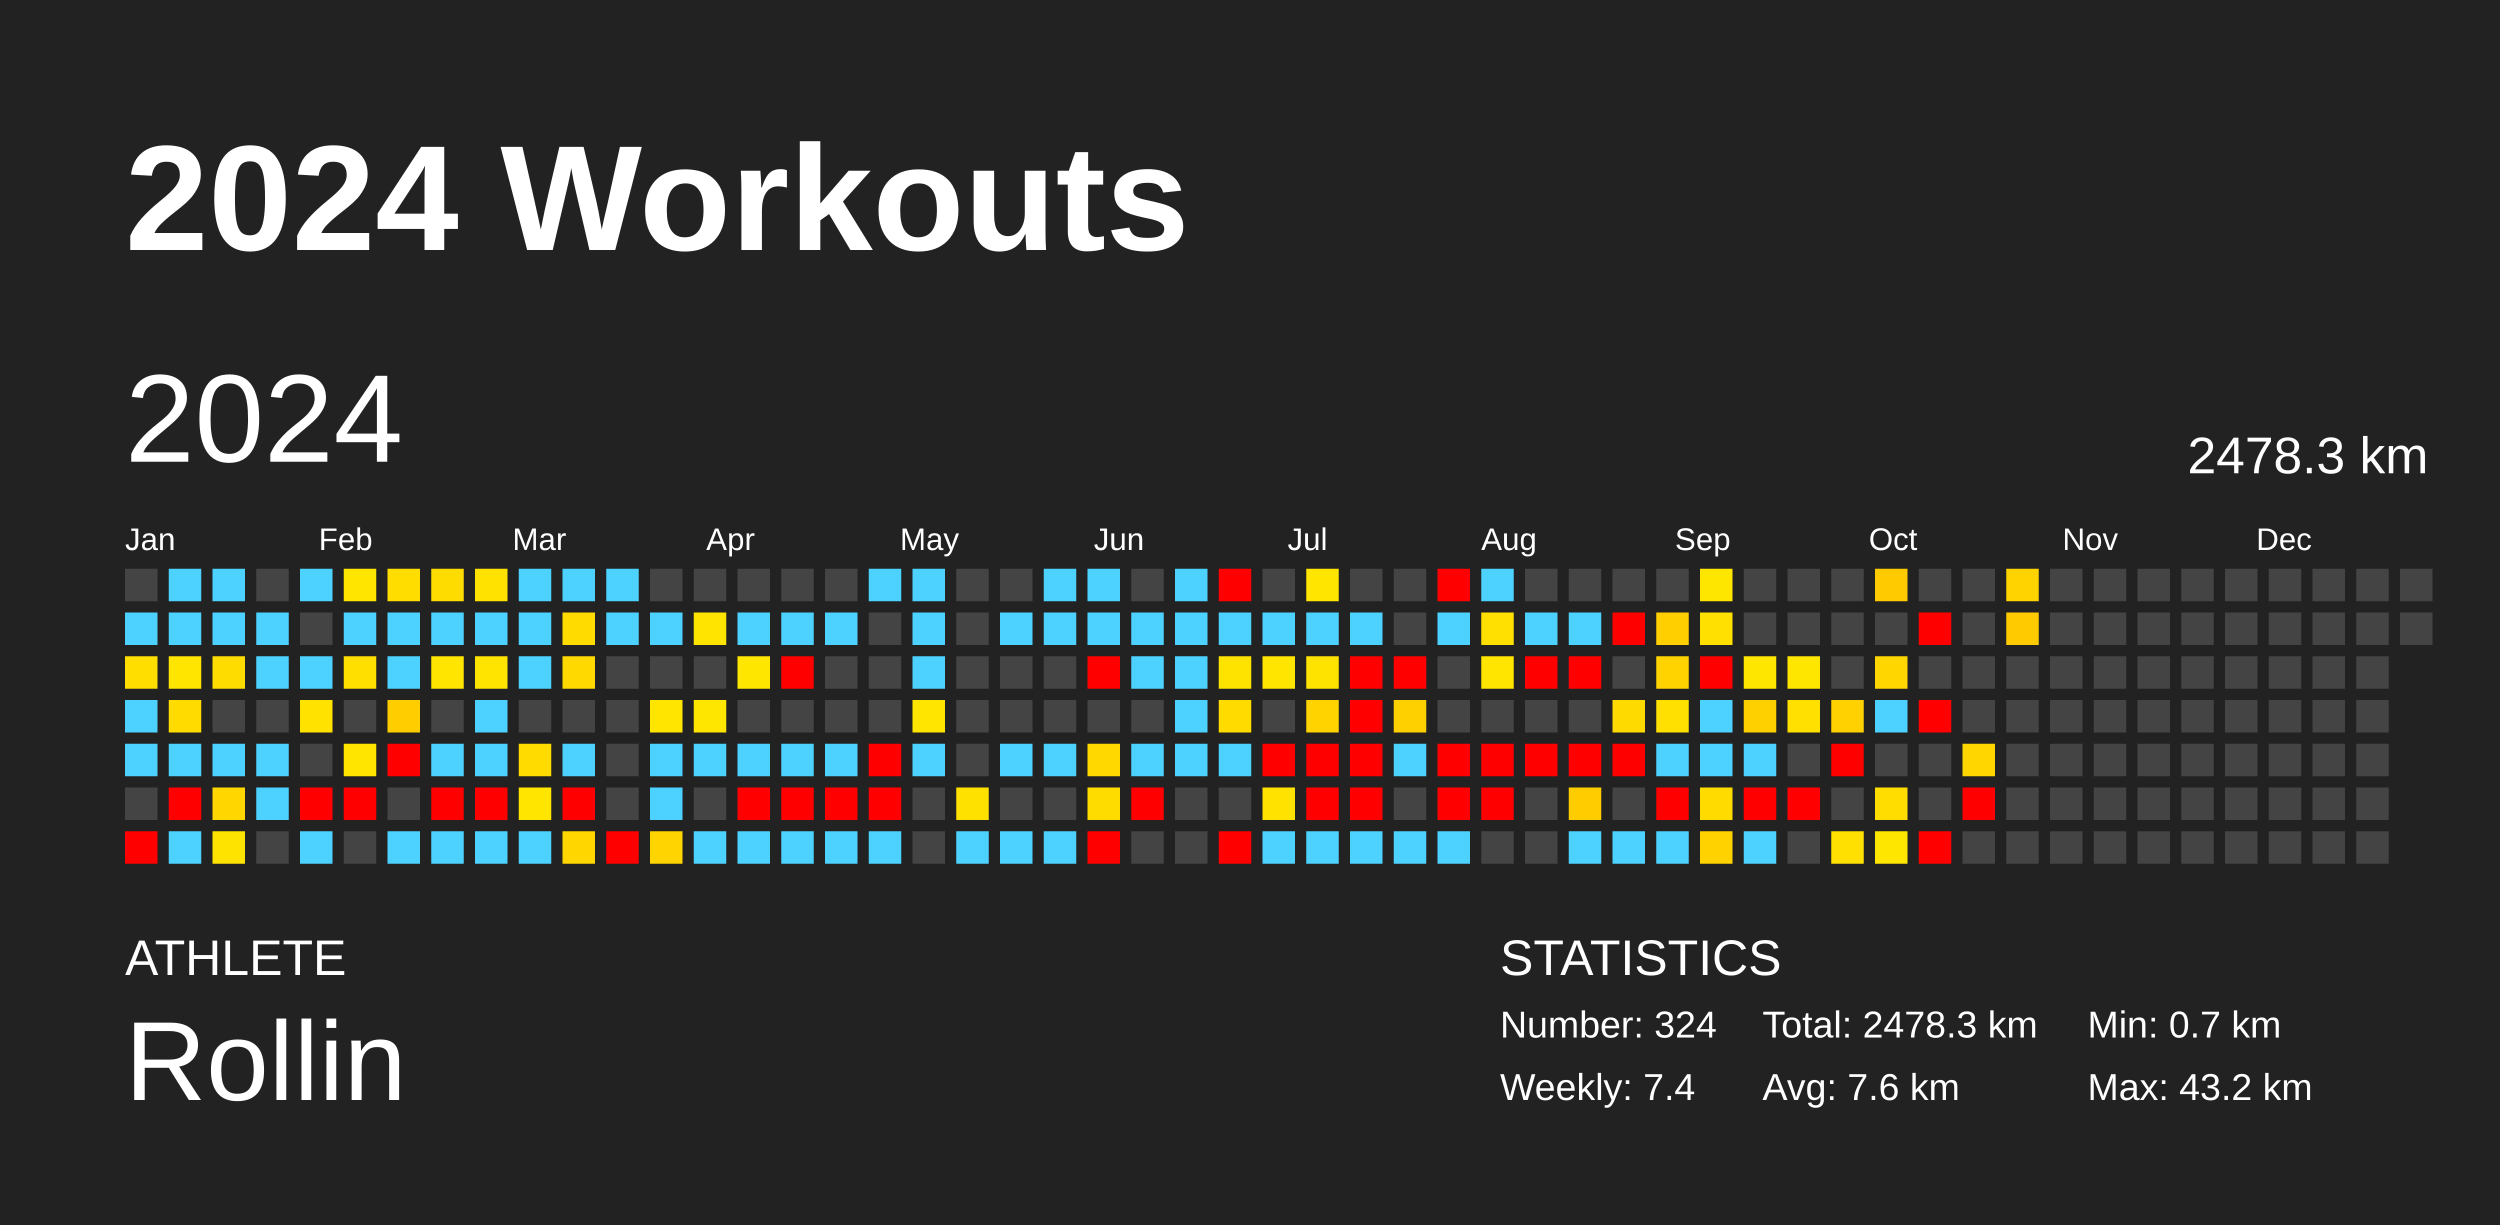
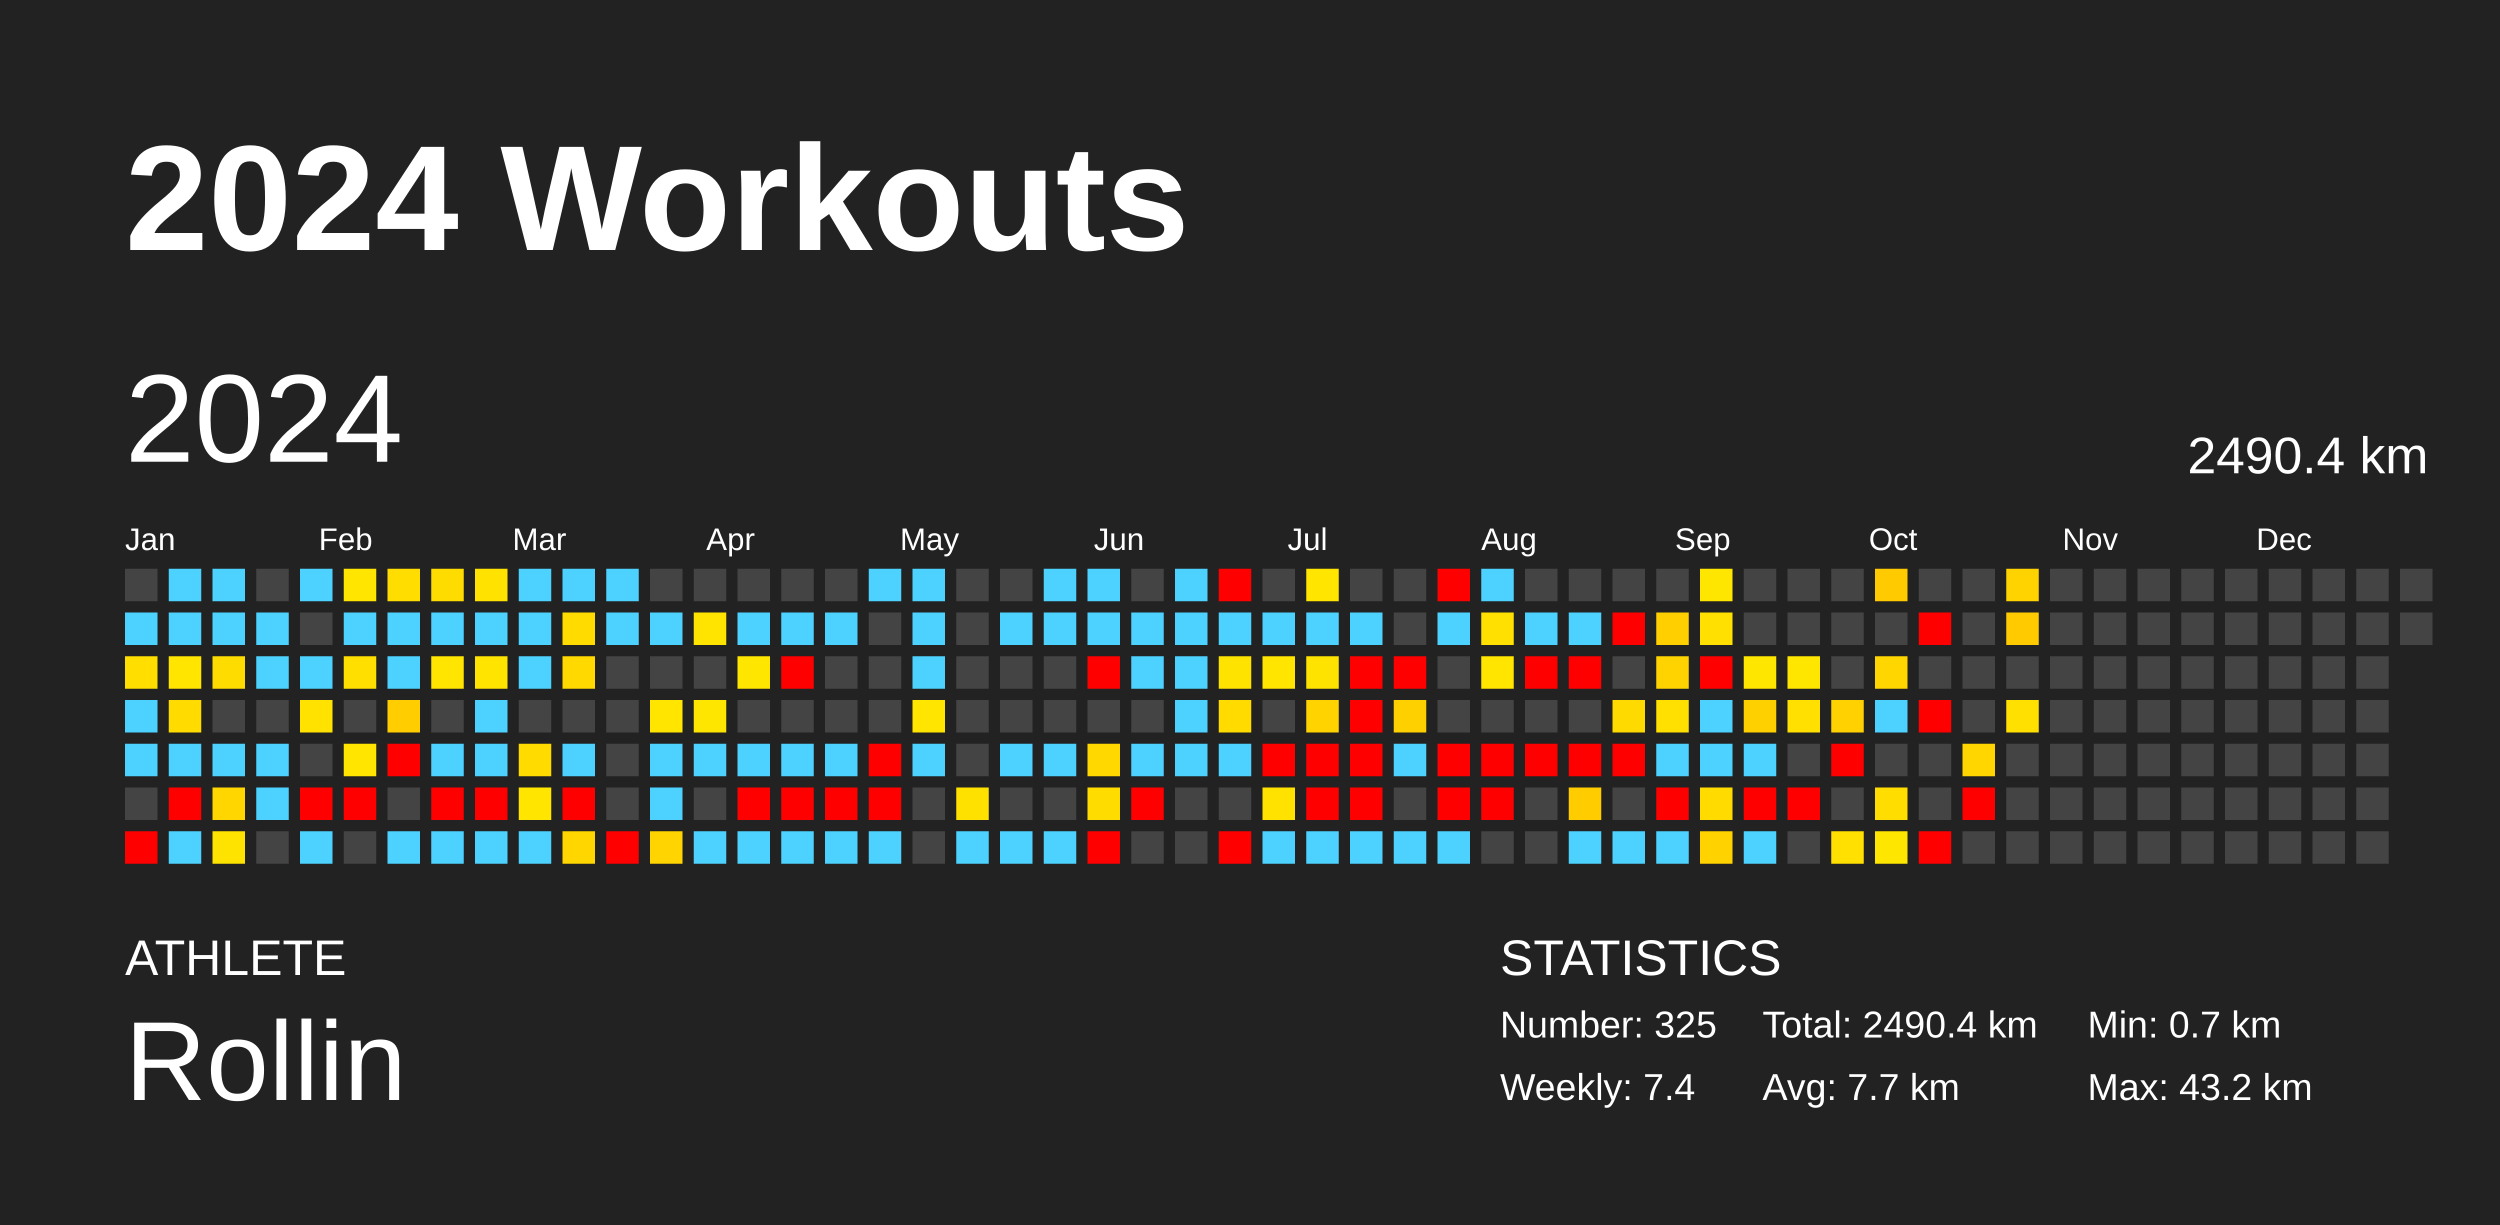
<svg xmlns="http://www.w3.org/2000/svg" baseProfile="full" height="98mm" version="1.1" viewBox="0,0,200,98" width="200mm">
  <defs />
  <rect fill="#222222" height="98" width="200" x="0" y="0" />
  <text fill="#FFFFFF" style="font-size:12px; font-family:Arial; font-weight:bold;" x="10" y="20">2024 Workouts</text>
  <text fill="#FFFFFF" style="font-size:4px; font-family:Arial" x="10" y="78">ATHLETE</text>
  <text fill="#FFFFFF" style="font-size:9px; font-family:Arial" x="10" y="88">Rollin</text>
  <text fill="#FFFFFF" style="font-size:4px; font-family:Arial" x="120" y="78">STATISTICS</text>
-   <text fill="#FFFFFF" style="font-size:3px; font-family:Arial" x="120" y="83">Number: 324</text>
+   <text fill="#FFFFFF" style="font-size:3px; font-family:Arial" x="120" y="83">Number: 325</text>
  <text fill="#FFFFFF" style="font-size:3px; font-family:Arial" x="120" y="88">Weekly: 7.4</text>
-   <text fill="#FFFFFF" style="font-size:3px; font-family:Arial" x="141" y="83">Total: 2478.3 km</text>
-   <text fill="#FFFFFF" style="font-size:3px; font-family:Arial" x="141" y="88">Avg: 7.6 km</text>
+   <text fill="#FFFFFF" style="font-size:3px; font-family:Arial" x="141" y="83">Total: 2490.4 km</text>
+   <text fill="#FFFFFF" style="font-size:3px; font-family:Arial" x="141" y="88">Avg: 7.7 km</text>
  <text fill="#FFFFFF" style="font-size:3px; font-family:Arial" x="167" y="83">Min: 0.7 km</text>
  <text fill="#FFFFFF" style="font-size:3px; font-family:Arial" x="167" y="88">Max: 43.2 km</text>
  <text dominant-baseline="hanging" fill="#FFFFFF" style="font-size:10.0px; font-family:Arial;" x="10" y="30">2024</text>
-   <text dominant-baseline="hanging" fill="#FFFFFF" style="font-size:4.125px; font-family:Arial;" x="175" y="35">2478.3 km</text>
+   <text dominant-baseline="hanging" fill="#FFFFFF" style="font-size:4.125px; font-family:Arial;" x="175" y="35">2490.4 km</text>
  <text fill="#FFFFFF" style="font-size:2.5px; font-family:Arial" x="10.0" y="44">Jan</text>
  <text fill="#FFFFFF" style="font-size:2.5px; font-family:Arial" x="25.5" y="44">Feb</text>
  <text fill="#FFFFFF" style="font-size:2.5px; font-family:Arial" x="41.0" y="44">Mar</text>
  <text fill="#FFFFFF" style="font-size:2.5px; font-family:Arial" x="56.5" y="44">Apr</text>
  <text fill="#FFFFFF" style="font-size:2.5px; font-family:Arial" x="72.0" y="44">May</text>
  <text fill="#FFFFFF" style="font-size:2.5px; font-family:Arial" x="87.5" y="44">Jun</text>
  <text fill="#FFFFFF" style="font-size:2.5px; font-family:Arial" x="103.0" y="44">Jul</text>
  <text fill="#FFFFFF" style="font-size:2.5px; font-family:Arial" x="118.5" y="44">Aug</text>
  <text fill="#FFFFFF" style="font-size:2.5px; font-family:Arial" x="134.0" y="44">Sep</text>
  <text fill="#FFFFFF" style="font-size:2.5px; font-family:Arial" x="149.5" y="44">Oct</text>
  <text fill="#FFFFFF" style="font-size:2.5px; font-family:Arial" x="165.0" y="44">Nov</text>
  <text fill="#FFFFFF" style="font-size:2.5px; font-family:Arial" x="180.5" y="44">Dec</text>
  <rect fill="#444444" height="2.6" width="2.6" x="10.0" y="45.5" />
  <rect fill="#4dd2ff" height="2.6" width="2.6" x="10.0" y="49.0" />
  <rect fill="#ffde00" height="2.6" width="2.6" x="10.0" y="52.5" />
  <rect fill="#4dd2ff" height="2.6" width="2.6" x="10.0" y="56.0" />
  <rect fill="#4dd2ff" height="2.6" width="2.6" x="10.0" y="59.5" />
  <rect fill="#444444" height="2.6" width="2.6" x="10.0" y="63.0" />
  <rect fill="red" height="2.6" width="2.6" x="10.0" y="66.5" />
  <rect fill="#4dd2ff" height="2.6" width="2.6" x="13.5" y="45.5" />
  <rect fill="#4dd2ff" height="2.6" width="2.6" x="13.5" y="49.0" />
  <rect fill="#ffe500" height="2.6" width="2.6" x="13.5" y="52.5" />
  <rect fill="#ffdb00" height="2.6" width="2.6" x="13.5" y="56.0" />
  <rect fill="#4dd2ff" height="2.6" width="2.6" x="13.5" y="59.5" />
  <rect fill="red" height="2.6" width="2.6" x="13.5" y="63.0" />
  <rect fill="#4dd2ff" height="2.6" width="2.6" x="13.5" y="66.5" />
  <rect fill="#4dd2ff" height="2.6" width="2.6" x="17.0" y="45.5" />
  <rect fill="#4dd2ff" height="2.6" width="2.6" x="17.0" y="49.0" />
  <rect fill="#ffdc00" height="2.6" width="2.6" x="17.0" y="52.5" />
  <rect fill="#444444" height="2.6" width="2.6" x="17.0" y="56.0" />
  <rect fill="#4dd2ff" height="2.6" width="2.6" x="17.0" y="59.5" />
  <rect fill="#ffd600" height="2.6" width="2.6" x="17.0" y="63.0" />
  <rect fill="#ffe300" height="2.6" width="2.6" x="17.0" y="66.5" />
  <rect fill="#444444" height="2.6" width="2.6" x="20.5" y="45.5" />
  <rect fill="#4dd2ff" height="2.6" width="2.6" x="20.5" y="49.0" />
  <rect fill="#4dd2ff" height="2.6" width="2.6" x="20.5" y="52.5" />
  <rect fill="#444444" height="2.6" width="2.6" x="20.5" y="56.0" />
  <rect fill="#4dd2ff" height="2.6" width="2.6" x="20.5" y="59.5" />
  <rect fill="#4dd2ff" height="2.6" width="2.6" x="20.5" y="63.0" />
  <rect fill="#444444" height="2.6" width="2.6" x="20.5" y="66.5" />
  <rect fill="#4dd2ff" height="2.6" width="2.6" x="24.0" y="45.5" />
  <rect fill="#444444" height="2.6" width="2.6" x="24.0" y="49.0" />
  <rect fill="#4dd2ff" height="2.6" width="2.6" x="24.0" y="52.5" />
  <rect fill="#ffe200" height="2.6" width="2.6" x="24.0" y="56.0" />
  <rect fill="#444444" height="2.6" width="2.6" x="24.0" y="59.5" />
  <rect fill="red" height="2.6" width="2.6" x="24.0" y="63.0" />
  <rect fill="#4dd2ff" height="2.6" width="2.6" x="24.0" y="66.5" />
  <rect fill="#ffe500" height="2.6" width="2.6" x="27.5" y="45.5" />
  <rect fill="#4dd2ff" height="2.6" width="2.6" x="27.5" y="49.0" />
  <rect fill="#ffdf00" height="2.6" width="2.6" x="27.5" y="52.5" />
  <rect fill="#444444" height="2.6" width="2.6" x="27.5" y="56.0" />
  <rect fill="#ffe500" height="2.6" width="2.6" x="27.5" y="59.5" />
  <rect fill="red" height="2.6" width="2.6" x="27.5" y="63.0" />
  <rect fill="#444444" height="2.6" width="2.6" x="27.5" y="66.5" />
  <rect fill="#ffdd00" height="2.6" width="2.6" x="31.0" y="45.5" />
  <rect fill="#4dd2ff" height="2.6" width="2.6" x="31.0" y="49.0" />
  <rect fill="#4dd2ff" height="2.6" width="2.6" x="31.0" y="52.5" />
  <rect fill="#ffcd00" height="2.6" width="2.6" x="31.0" y="56.0" />
  <rect fill="red" height="2.6" width="2.6" x="31.0" y="59.5" />
  <rect fill="#444444" height="2.6" width="2.6" x="31.0" y="63.0" />
  <rect fill="#4dd2ff" height="2.6" width="2.6" x="31.0" y="66.5" />
  <rect fill="#ffdc00" height="2.6" width="2.6" x="34.5" y="45.5" />
  <rect fill="#4dd2ff" height="2.6" width="2.6" x="34.5" y="49.0" />
  <rect fill="#ffe500" height="2.6" width="2.6" x="34.5" y="52.5" />
  <rect fill="#444444" height="2.6" width="2.6" x="34.5" y="56.0" />
  <rect fill="#4dd2ff" height="2.6" width="2.6" x="34.5" y="59.5" />
  <rect fill="red" height="2.6" width="2.6" x="34.5" y="63.0" />
  <rect fill="#4dd2ff" height="2.6" width="2.6" x="34.5" y="66.5" />
  <rect fill="#ffe200" height="2.6" width="2.6" x="38.0" y="45.5" />
  <rect fill="#4dd2ff" height="2.6" width="2.6" x="38.0" y="49.0" />
  <rect fill="#ffe400" height="2.6" width="2.6" x="38.0" y="52.5" />
  <rect fill="#4dd2ff" height="2.6" width="2.6" x="38.0" y="56.0" />
  <rect fill="#4dd2ff" height="2.6" width="2.6" x="38.0" y="59.5" />
  <rect fill="red" height="2.6" width="2.6" x="38.0" y="63.0" />
  <rect fill="#4dd2ff" height="2.6" width="2.6" x="38.0" y="66.5" />
  <rect fill="#4dd2ff" height="2.6" width="2.6" x="41.5" y="45.5" />
  <rect fill="#4dd2ff" height="2.6" width="2.6" x="41.5" y="49.0" />
  <rect fill="#4dd2ff" height="2.6" width="2.6" x="41.5" y="52.5" />
  <rect fill="#444444" height="2.6" width="2.6" x="41.5" y="56.0" />
  <rect fill="#ffdb00" height="2.6" width="2.6" x="41.5" y="59.5" />
  <rect fill="#ffe500" height="2.6" width="2.6" x="41.5" y="63.0" />
  <rect fill="#4dd2ff" height="2.6" width="2.6" x="41.5" y="66.5" />
  <rect fill="#4dd2ff" height="2.6" width="2.6" x="45.0" y="45.5" />
  <rect fill="#ffdb00" height="2.6" width="2.6" x="45.0" y="49.0" />
  <rect fill="#ffd900" height="2.6" width="2.6" x="45.0" y="52.5" />
  <rect fill="#444444" height="2.6" width="2.6" x="45.0" y="56.0" />
  <rect fill="#4dd2ff" height="2.6" width="2.6" x="45.0" y="59.5" />
  <rect fill="red" height="2.6" width="2.6" x="45.0" y="63.0" />
  <rect fill="#ffd600" height="2.6" width="2.6" x="45.0" y="66.5" />
  <rect fill="#4dd2ff" height="2.6" width="2.6" x="48.5" y="45.5" />
  <rect fill="#4dd2ff" height="2.6" width="2.6" x="48.5" y="49.0" />
  <rect fill="#444444" height="2.6" width="2.6" x="48.5" y="52.5" />
  <rect fill="#444444" height="2.6" width="2.6" x="48.5" y="56.0" />
  <rect fill="#444444" height="2.6" width="2.6" x="48.5" y="59.5" />
  <rect fill="#444444" height="2.6" width="2.6" x="48.5" y="63.0" />
  <rect fill="red" height="2.6" width="2.6" x="48.5" y="66.5" />
  <rect fill="#444444" height="2.6" width="2.6" x="52.0" y="45.5" />
  <rect fill="#4dd2ff" height="2.6" width="2.6" x="52.0" y="49.0" />
  <rect fill="#444444" height="2.6" width="2.6" x="52.0" y="52.5" />
  <rect fill="#ffe500" height="2.6" width="2.6" x="52.0" y="56.0" />
  <rect fill="#4dd2ff" height="2.6" width="2.6" x="52.0" y="59.5" />
  <rect fill="#4dd2ff" height="2.6" width="2.6" x="52.0" y="63.0" />
  <rect fill="#ffd400" height="2.6" width="2.6" x="52.0" y="66.5" />
  <rect fill="#444444" height="2.6" width="2.6" x="55.5" y="45.5" />
  <rect fill="#ffe400" height="2.6" width="2.6" x="55.5" y="49.0" />
  <rect fill="#444444" height="2.6" width="2.6" x="55.5" y="52.5" />
  <rect fill="#ffe600" height="2.6" width="2.6" x="55.5" y="56.0" />
  <rect fill="#4dd2ff" height="2.6" width="2.6" x="55.5" y="59.5" />
  <rect fill="#444444" height="2.6" width="2.6" x="55.5" y="63.0" />
  <rect fill="#4dd2ff" height="2.6" width="2.6" x="55.5" y="66.5" />
  <rect fill="#444444" height="2.6" width="2.6" x="59.0" y="45.5" />
  <rect fill="#4dd2ff" height="2.6" width="2.6" x="59.0" y="49.0" />
  <rect fill="#ffe600" height="2.6" width="2.6" x="59.0" y="52.5" />
  <rect fill="#444444" height="2.6" width="2.6" x="59.0" y="56.0" />
  <rect fill="#4dd2ff" height="2.6" width="2.6" x="59.0" y="59.5" />
  <rect fill="red" height="2.6" width="2.6" x="59.0" y="63.0" />
  <rect fill="#4dd2ff" height="2.6" width="2.6" x="59.0" y="66.5" />
  <rect fill="#444444" height="2.6" width="2.6" x="62.5" y="45.5" />
  <rect fill="#4dd2ff" height="2.6" width="2.6" x="62.5" y="49.0" />
  <rect fill="red" height="2.6" width="2.6" x="62.5" y="52.5" />
  <rect fill="#444444" height="2.6" width="2.6" x="62.5" y="56.0" />
  <rect fill="#4dd2ff" height="2.6" width="2.6" x="62.5" y="59.5" />
  <rect fill="red" height="2.6" width="2.6" x="62.5" y="63.0" />
  <rect fill="#4dd2ff" height="2.6" width="2.6" x="62.5" y="66.5" />
  <rect fill="#444444" height="2.6" width="2.6" x="66.0" y="45.5" />
  <rect fill="#4dd2ff" height="2.6" width="2.6" x="66.0" y="49.0" />
  <rect fill="#444444" height="2.6" width="2.6" x="66.0" y="52.5" />
  <rect fill="#444444" height="2.6" width="2.6" x="66.0" y="56.0" />
  <rect fill="#4dd2ff" height="2.6" width="2.6" x="66.0" y="59.5" />
  <rect fill="red" height="2.6" width="2.6" x="66.0" y="63.0" />
  <rect fill="#4dd2ff" height="2.6" width="2.6" x="66.0" y="66.5" />
  <rect fill="#4dd2ff" height="2.6" width="2.6" x="69.5" y="45.5" />
  <rect fill="#444444" height="2.6" width="2.6" x="69.5" y="49.0" />
  <rect fill="#444444" height="2.6" width="2.6" x="69.5" y="52.5" />
  <rect fill="#444444" height="2.6" width="2.6" x="69.5" y="56.0" />
  <rect fill="red" height="2.6" width="2.6" x="69.5" y="59.5" />
  <rect fill="red" height="2.6" width="2.6" x="69.5" y="63.0" />
  <rect fill="#4dd2ff" height="2.6" width="2.6" x="69.5" y="66.5" />
  <rect fill="#4dd2ff" height="2.6" width="2.6" x="73.0" y="45.5" />
  <rect fill="#4dd2ff" height="2.6" width="2.6" x="73.0" y="49.0" />
  <rect fill="#4dd2ff" height="2.6" width="2.6" x="73.0" y="52.5" />
  <rect fill="#ffe500" height="2.6" width="2.6" x="73.0" y="56.0" />
  <rect fill="#4dd2ff" height="2.6" width="2.6" x="73.0" y="59.5" />
  <rect fill="#444444" height="2.6" width="2.6" x="73.0" y="63.0" />
  <rect fill="#444444" height="2.6" width="2.6" x="73.0" y="66.5" />
  <rect fill="#444444" height="2.6" width="2.6" x="76.5" y="45.5" />
  <rect fill="#444444" height="2.6" width="2.6" x="76.5" y="49.0" />
  <rect fill="#444444" height="2.6" width="2.6" x="76.5" y="52.5" />
  <rect fill="#444444" height="2.6" width="2.6" x="76.5" y="56.0" />
  <rect fill="#444444" height="2.6" width="2.6" x="76.5" y="59.5" />
  <rect fill="#ffe100" height="2.6" width="2.6" x="76.5" y="63.0" />
  <rect fill="#4dd2ff" height="2.6" width="2.6" x="76.5" y="66.5" />
  <rect fill="#444444" height="2.6" width="2.6" x="80.0" y="45.5" />
  <rect fill="#4dd2ff" height="2.6" width="2.6" x="80.0" y="49.0" />
  <rect fill="#444444" height="2.6" width="2.6" x="80.0" y="52.5" />
  <rect fill="#444444" height="2.6" width="2.6" x="80.0" y="56.0" />
  <rect fill="#4dd2ff" height="2.6" width="2.6" x="80.0" y="59.5" />
  <rect fill="#444444" height="2.6" width="2.6" x="80.0" y="63.0" />
  <rect fill="#4dd2ff" height="2.6" width="2.6" x="80.0" y="66.5" />
  <rect fill="#4dd2ff" height="2.6" width="2.6" x="83.5" y="45.5" />
  <rect fill="#4dd2ff" height="2.6" width="2.6" x="83.5" y="49.0" />
  <rect fill="#444444" height="2.6" width="2.6" x="83.5" y="52.5" />
  <rect fill="#444444" height="2.6" width="2.6" x="83.5" y="56.0" />
  <rect fill="#4dd2ff" height="2.6" width="2.6" x="83.5" y="59.5" />
  <rect fill="#444444" height="2.6" width="2.6" x="83.5" y="63.0" />
  <rect fill="#4dd2ff" height="2.6" width="2.6" x="83.5" y="66.5" />
  <rect fill="#4dd2ff" height="2.6" width="2.6" x="87.0" y="45.5" />
  <rect fill="#4dd2ff" height="2.6" width="2.6" x="87.0" y="49.0" />
  <rect fill="red" height="2.6" width="2.6" x="87.0" y="52.5" />
  <rect fill="#444444" height="2.6" width="2.6" x="87.0" y="56.0" />
  <rect fill="#ffd800" height="2.6" width="2.6" x="87.0" y="59.5" />
  <rect fill="#ffdc00" height="2.6" width="2.6" x="87.0" y="63.0" />
  <rect fill="red" height="2.6" width="2.6" x="87.0" y="66.5" />
  <rect fill="#444444" height="2.6" width="2.6" x="90.5" y="45.5" />
  <rect fill="#4dd2ff" height="2.6" width="2.6" x="90.5" y="49.0" />
  <rect fill="#4dd2ff" height="2.6" width="2.6" x="90.5" y="52.5" />
  <rect fill="#444444" height="2.6" width="2.6" x="90.5" y="56.0" />
  <rect fill="#4dd2ff" height="2.6" width="2.6" x="90.5" y="59.5" />
  <rect fill="red" height="2.6" width="2.6" x="90.5" y="63.0" />
  <rect fill="#444444" height="2.6" width="2.6" x="90.5" y="66.5" />
  <rect fill="#4dd2ff" height="2.6" width="2.6" x="94.0" y="45.5" />
  <rect fill="#4dd2ff" height="2.6" width="2.6" x="94.0" y="49.0" />
  <rect fill="#4dd2ff" height="2.6" width="2.6" x="94.0" y="52.5" />
  <rect fill="#4dd2ff" height="2.6" width="2.6" x="94.0" y="56.0" />
  <rect fill="#4dd2ff" height="2.6" width="2.6" x="94.0" y="59.5" />
  <rect fill="#444444" height="2.6" width="2.6" x="94.0" y="63.0" />
  <rect fill="#444444" height="2.6" width="2.6" x="94.0" y="66.5" />
  <rect fill="red" height="2.6" width="2.6" x="97.5" y="45.5" />
  <rect fill="#4dd2ff" height="2.6" width="2.6" x="97.5" y="49.0" />
  <rect fill="#ffe300" height="2.6" width="2.6" x="97.5" y="52.5" />
  <rect fill="#ffdb00" height="2.6" width="2.6" x="97.5" y="56.0" />
  <rect fill="#4dd2ff" height="2.6" width="2.6" x="97.5" y="59.5" />
  <rect fill="#444444" height="2.6" width="2.6" x="97.5" y="63.0" />
  <rect fill="red" height="2.6" width="2.6" x="97.5" y="66.5" />
  <rect fill="#444444" height="2.6" width="2.6" x="101.0" y="45.5" />
  <rect fill="#4dd2ff" height="2.6" width="2.6" x="101.0" y="49.0" />
  <rect fill="#ffe500" height="2.6" width="2.6" x="101.0" y="52.5" />
  <rect fill="#444444" height="2.6" width="2.6" x="101.0" y="56.0" />
  <rect fill="red" height="2.6" width="2.6" x="101.0" y="59.5" />
  <rect fill="#ffe200" height="2.6" width="2.6" x="101.0" y="63.0" />
  <rect fill="#4dd2ff" height="2.6" width="2.6" x="101.0" y="66.5" />
  <rect fill="#ffe500" height="2.6" width="2.6" x="104.5" y="45.5" />
  <rect fill="#4dd2ff" height="2.6" width="2.6" x="104.5" y="49.0" />
  <rect fill="#ffe300" height="2.6" width="2.6" x="104.5" y="52.5" />
  <rect fill="#ffd300" height="2.6" width="2.6" x="104.5" y="56.0" />
  <rect fill="red" height="2.6" width="2.6" x="104.5" y="59.5" />
  <rect fill="red" height="2.6" width="2.6" x="104.5" y="63.0" />
  <rect fill="#4dd2ff" height="2.6" width="2.6" x="104.5" y="66.5" />
  <rect fill="#444444" height="2.6" width="2.6" x="108.0" y="45.5" />
  <rect fill="#4dd2ff" height="2.6" width="2.6" x="108.0" y="49.0" />
  <rect fill="red" height="2.6" width="2.6" x="108.0" y="52.5" />
  <rect fill="red" height="2.6" width="2.6" x="108.0" y="56.0" />
  <rect fill="red" height="2.6" width="2.6" x="108.0" y="59.5" />
  <rect fill="red" height="2.6" width="2.6" x="108.0" y="63.0" />
  <rect fill="#4dd2ff" height="2.6" width="2.6" x="108.0" y="66.5" />
  <rect fill="#444444" height="2.6" width="2.6" x="111.5" y="45.5" />
  <rect fill="#444444" height="2.6" width="2.6" x="111.5" y="49.0" />
  <rect fill="red" height="2.6" width="2.6" x="111.5" y="52.5" />
  <rect fill="#ffd000" height="2.6" width="2.6" x="111.5" y="56.0" />
  <rect fill="#4dd2ff" height="2.6" width="2.6" x="111.5" y="59.5" />
  <rect fill="#444444" height="2.6" width="2.6" x="111.5" y="63.0" />
  <rect fill="#4dd2ff" height="2.6" width="2.6" x="111.5" y="66.5" />
  <rect fill="red" height="2.6" width="2.6" x="115.0" y="45.5" />
  <rect fill="#4dd2ff" height="2.6" width="2.6" x="115.0" y="49.0" />
  <rect fill="#444444" height="2.6" width="2.6" x="115.0" y="52.5" />
  <rect fill="#444444" height="2.6" width="2.6" x="115.0" y="56.0" />
  <rect fill="red" height="2.6" width="2.6" x="115.0" y="59.5" />
  <rect fill="red" height="2.6" width="2.6" x="115.0" y="63.0" />
  <rect fill="#4dd2ff" height="2.6" width="2.6" x="115.0" y="66.5" />
  <rect fill="#4dd2ff" height="2.6" width="2.6" x="118.5" y="45.5" />
  <rect fill="#ffe000" height="2.6" width="2.6" x="118.5" y="49.0" />
  <rect fill="#ffe500" height="2.6" width="2.6" x="118.5" y="52.5" />
  <rect fill="#444444" height="2.6" width="2.6" x="118.5" y="56.0" />
  <rect fill="red" height="2.6" width="2.6" x="118.5" y="59.5" />
  <rect fill="red" height="2.6" width="2.6" x="118.5" y="63.0" />
  <rect fill="#444444" height="2.6" width="2.6" x="118.5" y="66.5" />
  <rect fill="#444444" height="2.6" width="2.6" x="122.0" y="45.5" />
  <rect fill="#4dd2ff" height="2.6" width="2.6" x="122.0" y="49.0" />
  <rect fill="red" height="2.6" width="2.6" x="122.0" y="52.5" />
  <rect fill="#444444" height="2.6" width="2.6" x="122.0" y="56.0" />
  <rect fill="red" height="2.6" width="2.6" x="122.0" y="59.5" />
  <rect fill="#444444" height="2.6" width="2.6" x="122.0" y="63.0" />
  <rect fill="#444444" height="2.6" width="2.6" x="122.0" y="66.5" />
  <rect fill="#444444" height="2.6" width="2.6" x="125.5" y="45.5" />
  <rect fill="#4dd2ff" height="2.6" width="2.6" x="125.5" y="49.0" />
  <rect fill="red" height="2.6" width="2.6" x="125.5" y="52.5" />
  <rect fill="#444444" height="2.6" width="2.6" x="125.5" y="56.0" />
  <rect fill="red" height="2.6" width="2.6" x="125.5" y="59.5" />
  <rect fill="#ffcc00" height="2.6" width="2.6" x="125.5" y="63.0" />
  <rect fill="#4dd2ff" height="2.6" width="2.6" x="125.5" y="66.5" />
  <rect fill="#444444" height="2.6" width="2.6" x="129.0" y="45.5" />
  <rect fill="red" height="2.6" width="2.6" x="129.0" y="49.0" />
  <rect fill="#444444" height="2.6" width="2.6" x="129.0" y="52.5" />
  <rect fill="#ffda00" height="2.6" width="2.6" x="129.0" y="56.0" />
  <rect fill="red" height="2.6" width="2.6" x="129.0" y="59.5" />
  <rect fill="#444444" height="2.6" width="2.6" x="129.0" y="63.0" />
  <rect fill="#4dd2ff" height="2.6" width="2.6" x="129.0" y="66.5" />
  <rect fill="#444444" height="2.6" width="2.6" x="132.5" y="45.5" />
  <rect fill="#ffcf00" height="2.6" width="2.6" x="132.5" y="49.0" />
  <rect fill="#ffd300" height="2.6" width="2.6" x="132.5" y="52.5" />
  <rect fill="#ffe000" height="2.6" width="2.6" x="132.5" y="56.0" />
  <rect fill="#4dd2ff" height="2.6" width="2.6" x="132.5" y="59.5" />
  <rect fill="red" height="2.6" width="2.6" x="132.5" y="63.0" />
  <rect fill="#4dd2ff" height="2.6" width="2.6" x="132.5" y="66.5" />
  <rect fill="#ffe600" height="2.6" width="2.6" x="136.0" y="45.5" />
  <rect fill="#ffe000" height="2.6" width="2.6" x="136.0" y="49.0" />
  <rect fill="red" height="2.6" width="2.6" x="136.0" y="52.5" />
  <rect fill="#4dd2ff" height="2.6" width="2.6" x="136.0" y="56.0" />
  <rect fill="#4dd2ff" height="2.6" width="2.6" x="136.0" y="59.5" />
  <rect fill="#ffdb00" height="2.6" width="2.6" x="136.0" y="63.0" />
  <rect fill="#ffd200" height="2.6" width="2.6" x="136.0" y="66.5" />
  <rect fill="#444444" height="2.6" width="2.6" x="139.5" y="45.5" />
  <rect fill="#444444" height="2.6" width="2.6" x="139.5" y="49.0" />
  <rect fill="#ffe600" height="2.6" width="2.6" x="139.5" y="52.5" />
  <rect fill="#ffd000" height="2.6" width="2.6" x="139.5" y="56.0" />
  <rect fill="#4dd2ff" height="2.6" width="2.6" x="139.5" y="59.5" />
  <rect fill="red" height="2.6" width="2.6" x="139.5" y="63.0" />
  <rect fill="#4dd2ff" height="2.6" width="2.6" x="139.5" y="66.5" />
  <rect fill="#444444" height="2.6" width="2.6" x="143.0" y="45.5" />
  <rect fill="#444444" height="2.6" width="2.6" x="143.0" y="49.0" />
  <rect fill="#ffe600" height="2.6" width="2.6" x="143.0" y="52.5" />
  <rect fill="#ffe000" height="2.6" width="2.6" x="143.0" y="56.0" />
  <rect fill="#444444" height="2.6" width="2.6" x="143.0" y="59.5" />
  <rect fill="red" height="2.6" width="2.6" x="143.0" y="63.0" />
  <rect fill="#444444" height="2.6" width="2.6" x="143.0" y="66.5" />
  <rect fill="#444444" height="2.6" width="2.6" x="146.5" y="45.5" />
  <rect fill="#444444" height="2.6" width="2.6" x="146.5" y="49.0" />
  <rect fill="#444444" height="2.6" width="2.6" x="146.5" y="52.5" />
  <rect fill="#ffd100" height="2.6" width="2.6" x="146.5" y="56.0" />
  <rect fill="red" height="2.6" width="2.6" x="146.5" y="59.5" />
  <rect fill="#444444" height="2.6" width="2.6" x="146.5" y="63.0" />
  <rect fill="#ffe000" height="2.6" width="2.6" x="146.5" y="66.5" />
  <rect fill="#ffcb00" height="2.6" width="2.6" x="150.0" y="45.5" />
  <rect fill="#444444" height="2.6" width="2.6" x="150.0" y="49.0" />
  <rect fill="#ffd600" height="2.6" width="2.6" x="150.0" y="52.5" />
  <rect fill="#4dd2ff" height="2.6" width="2.6" x="150.0" y="56.0" />
  <rect fill="#444444" height="2.6" width="2.6" x="150.0" y="59.5" />
  <rect fill="#ffdd00" height="2.6" width="2.6" x="150.0" y="63.0" />
  <rect fill="#ffe600" height="2.6" width="2.6" x="150.0" y="66.5" />
  <rect fill="#444444" height="2.6" width="2.6" x="153.5" y="45.5" />
  <rect fill="red" height="2.6" width="2.6" x="153.5" y="49.0" />
  <rect fill="#444444" height="2.6" width="2.6" x="153.5" y="52.5" />
  <rect fill="red" height="2.6" width="2.6" x="153.5" y="56.0" />
  <rect fill="#444444" height="2.6" width="2.6" x="153.5" y="59.5" />
  <rect fill="#444444" height="2.6" width="2.6" x="153.5" y="63.0" />
  <rect fill="red" height="2.6" width="2.6" x="153.5" y="66.5" />
  <rect fill="#444444" height="2.6" width="2.6" x="157.0" y="45.5" />
  <rect fill="#444444" height="2.6" width="2.6" x="157.0" y="49.0" />
  <rect fill="#444444" height="2.6" width="2.6" x="157.0" y="52.5" />
  <rect fill="#444444" height="2.6" width="2.6" x="157.0" y="56.0" />
  <rect fill="#ffd600" height="2.6" width="2.6" x="157.0" y="59.5" />
  <rect fill="red" height="2.6" width="2.6" x="157.0" y="63.0" />
  <rect fill="#444444" height="2.6" width="2.6" x="157.0" y="66.5" />
  <rect fill="#ffd300" height="2.6" width="2.6" x="160.5" y="45.5" />
  <rect fill="#ffca00" height="2.6" width="2.6" x="160.5" y="49.0" />
  <rect fill="#444444" height="2.6" width="2.6" x="160.5" y="52.5" />
-   <rect fill="#444444" height="2.6" width="2.6" x="160.5" y="56.0" />
+   <rect fill="#ffe000" height="2.6" width="2.6" x="160.5" y="56.0" />
  <rect fill="#444444" height="2.6" width="2.6" x="160.5" y="59.5" />
  <rect fill="#444444" height="2.6" width="2.6" x="160.5" y="63.0" />
  <rect fill="#444444" height="2.6" width="2.6" x="160.5" y="66.5" />
  <rect fill="#444444" height="2.6" width="2.6" x="164.0" y="45.5" />
  <rect fill="#444444" height="2.6" width="2.6" x="164.0" y="49.0" />
  <rect fill="#444444" height="2.6" width="2.6" x="164.0" y="52.5" />
  <rect fill="#444444" height="2.6" width="2.6" x="164.0" y="56.0" />
  <rect fill="#444444" height="2.6" width="2.6" x="164.0" y="59.5" />
  <rect fill="#444444" height="2.6" width="2.6" x="164.0" y="63.0" />
  <rect fill="#444444" height="2.6" width="2.6" x="164.0" y="66.5" />
  <rect fill="#444444" height="2.6" width="2.6" x="167.5" y="45.5" />
  <rect fill="#444444" height="2.6" width="2.6" x="167.5" y="49.0" />
  <rect fill="#444444" height="2.6" width="2.6" x="167.5" y="52.5" />
  <rect fill="#444444" height="2.6" width="2.6" x="167.5" y="56.0" />
  <rect fill="#444444" height="2.6" width="2.6" x="167.5" y="59.5" />
  <rect fill="#444444" height="2.6" width="2.6" x="167.5" y="63.0" />
  <rect fill="#444444" height="2.6" width="2.6" x="167.5" y="66.5" />
  <rect fill="#444444" height="2.6" width="2.6" x="171.0" y="45.5" />
  <rect fill="#444444" height="2.6" width="2.6" x="171.0" y="49.0" />
  <rect fill="#444444" height="2.6" width="2.6" x="171.0" y="52.5" />
  <rect fill="#444444" height="2.6" width="2.6" x="171.0" y="56.0" />
  <rect fill="#444444" height="2.6" width="2.6" x="171.0" y="59.5" />
  <rect fill="#444444" height="2.6" width="2.6" x="171.0" y="63.0" />
  <rect fill="#444444" height="2.6" width="2.6" x="171.0" y="66.5" />
  <rect fill="#444444" height="2.6" width="2.6" x="174.5" y="45.5" />
  <rect fill="#444444" height="2.6" width="2.6" x="174.5" y="49.0" />
  <rect fill="#444444" height="2.6" width="2.6" x="174.5" y="52.5" />
  <rect fill="#444444" height="2.6" width="2.6" x="174.5" y="56.0" />
  <rect fill="#444444" height="2.6" width="2.6" x="174.5" y="59.5" />
  <rect fill="#444444" height="2.6" width="2.6" x="174.5" y="63.0" />
  <rect fill="#444444" height="2.6" width="2.6" x="174.5" y="66.5" />
  <rect fill="#444444" height="2.6" width="2.6" x="178.0" y="45.5" />
  <rect fill="#444444" height="2.6" width="2.6" x="178.0" y="49.0" />
  <rect fill="#444444" height="2.6" width="2.6" x="178.0" y="52.5" />
  <rect fill="#444444" height="2.6" width="2.6" x="178.0" y="56.0" />
  <rect fill="#444444" height="2.6" width="2.6" x="178.0" y="59.5" />
  <rect fill="#444444" height="2.6" width="2.6" x="178.0" y="63.0" />
  <rect fill="#444444" height="2.6" width="2.6" x="178.0" y="66.5" />
  <rect fill="#444444" height="2.6" width="2.6" x="181.5" y="45.5" />
  <rect fill="#444444" height="2.6" width="2.6" x="181.5" y="49.0" />
  <rect fill="#444444" height="2.6" width="2.6" x="181.5" y="52.5" />
  <rect fill="#444444" height="2.6" width="2.6" x="181.5" y="56.0" />
  <rect fill="#444444" height="2.6" width="2.6" x="181.5" y="59.5" />
  <rect fill="#444444" height="2.6" width="2.6" x="181.5" y="63.0" />
  <rect fill="#444444" height="2.6" width="2.6" x="181.5" y="66.5" />
  <rect fill="#444444" height="2.6" width="2.6" x="185.0" y="45.5" />
  <rect fill="#444444" height="2.6" width="2.6" x="185.0" y="49.0" />
  <rect fill="#444444" height="2.6" width="2.6" x="185.0" y="52.5" />
  <rect fill="#444444" height="2.6" width="2.6" x="185.0" y="56.0" />
  <rect fill="#444444" height="2.6" width="2.6" x="185.0" y="59.5" />
  <rect fill="#444444" height="2.6" width="2.6" x="185.0" y="63.0" />
  <rect fill="#444444" height="2.6" width="2.6" x="185.0" y="66.5" />
  <rect fill="#444444" height="2.6" width="2.6" x="188.5" y="45.5" />
  <rect fill="#444444" height="2.6" width="2.6" x="188.5" y="49.0" />
  <rect fill="#444444" height="2.6" width="2.6" x="188.5" y="52.5" />
  <rect fill="#444444" height="2.6" width="2.6" x="188.5" y="56.0" />
  <rect fill="#444444" height="2.6" width="2.6" x="188.5" y="59.5" />
  <rect fill="#444444" height="2.6" width="2.6" x="188.5" y="63.0" />
  <rect fill="#444444" height="2.6" width="2.6" x="188.5" y="66.5" />
  <rect fill="#444444" height="2.6" width="2.6" x="192.0" y="45.5" />
  <rect fill="#444444" height="2.6" width="2.6" x="192.0" y="49.0" />
</svg>
